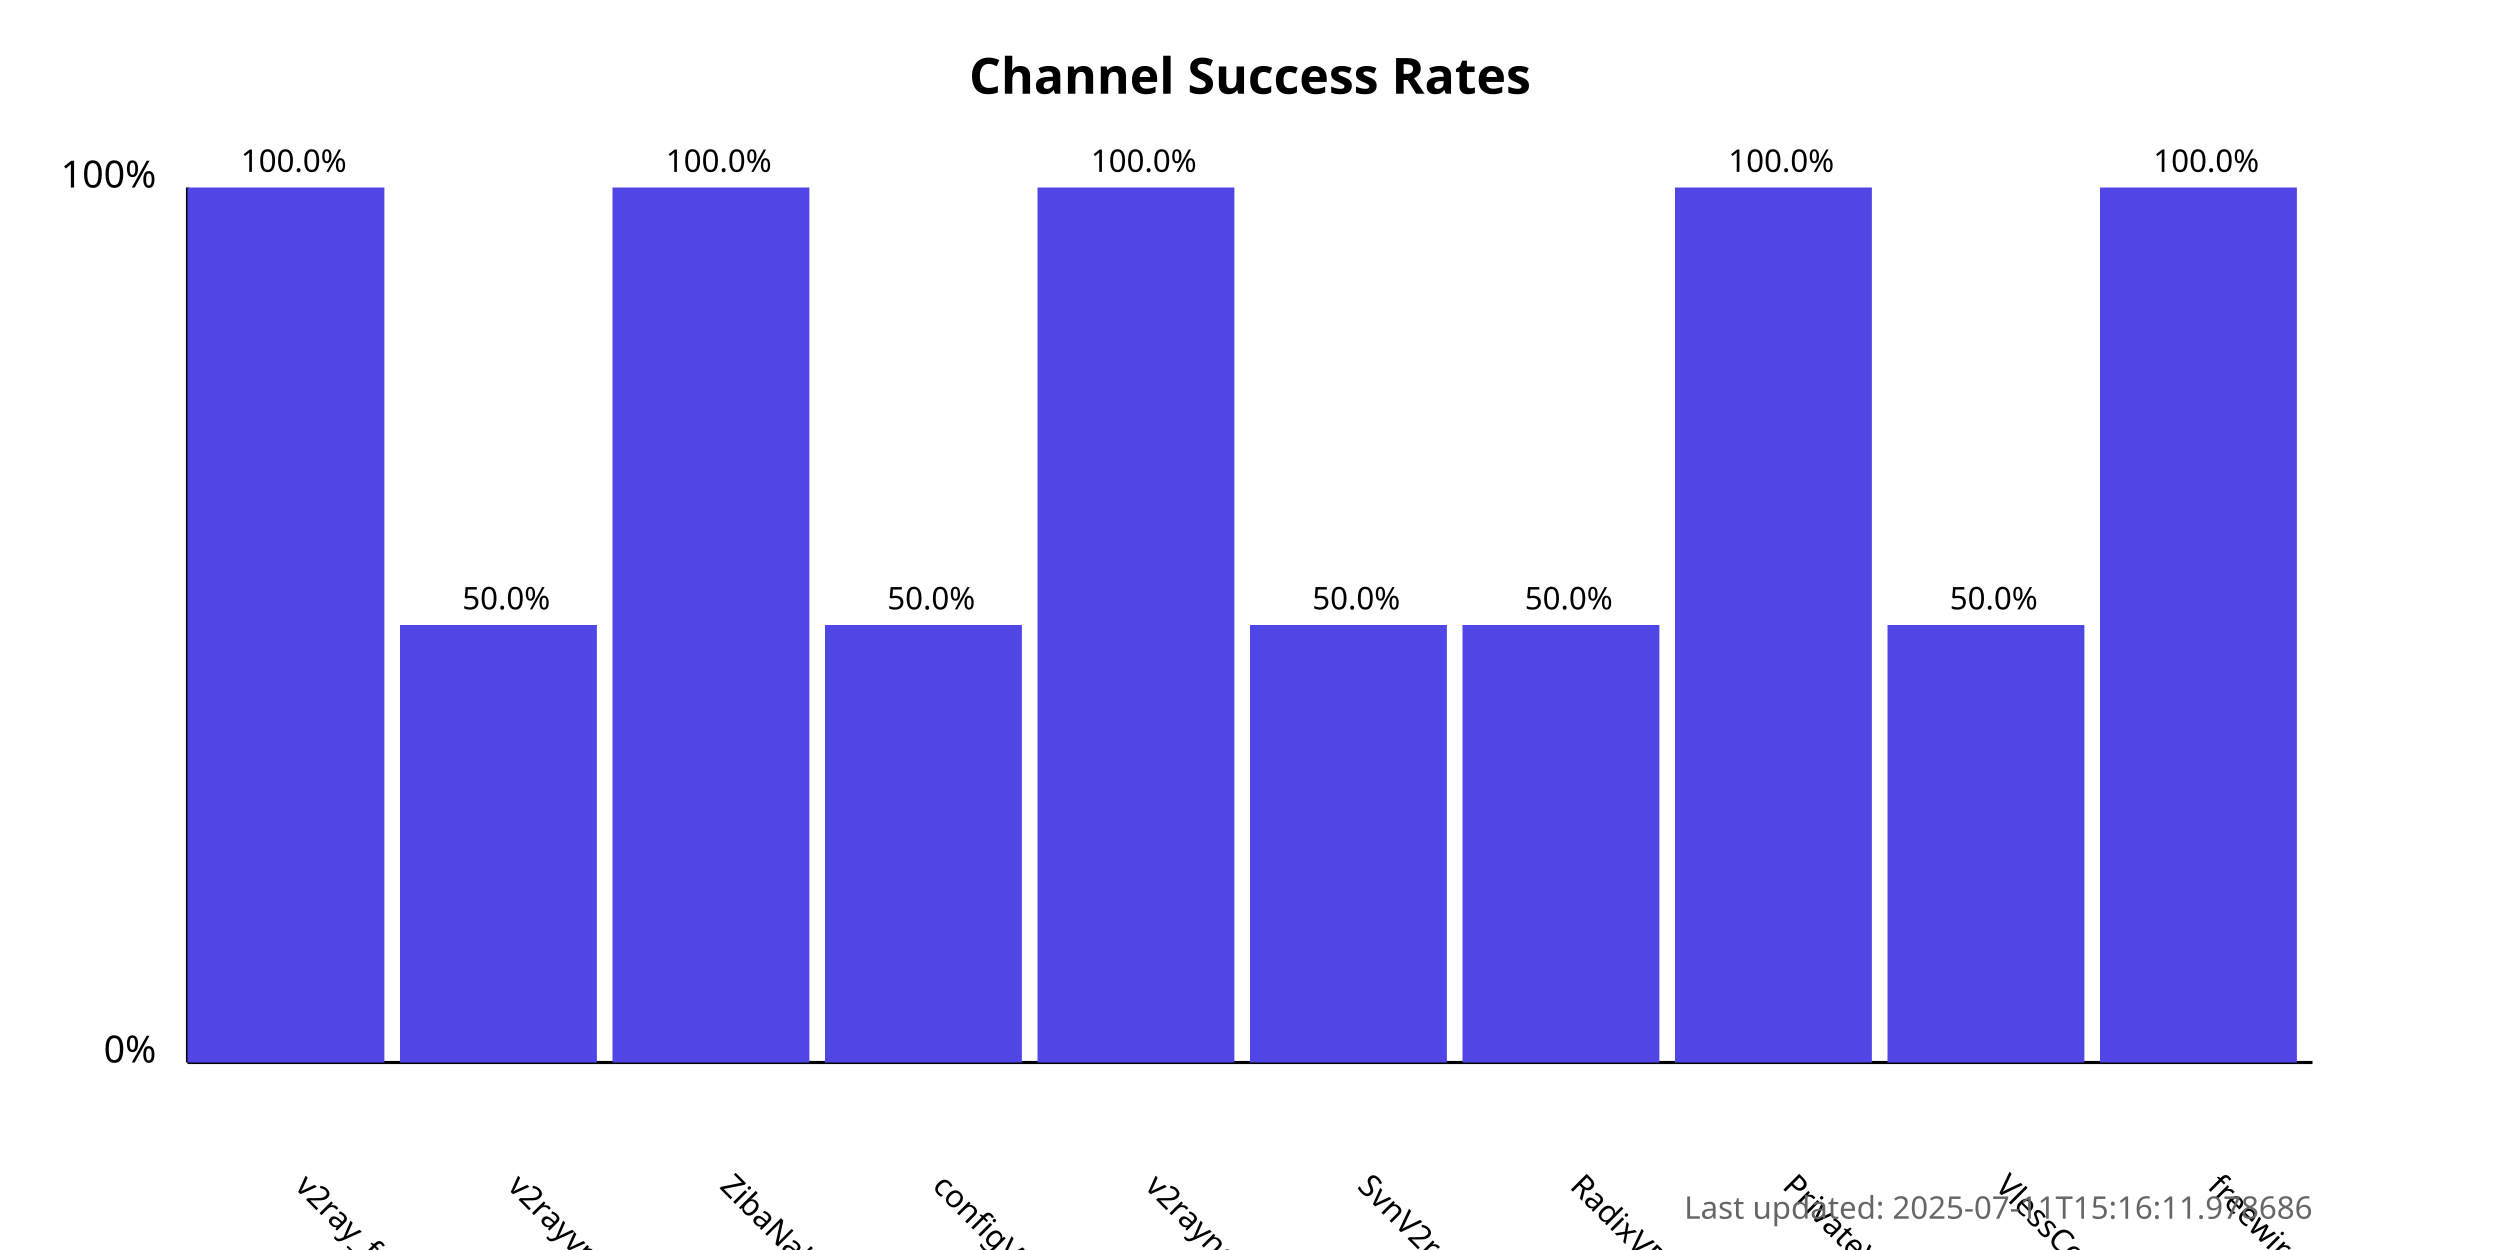
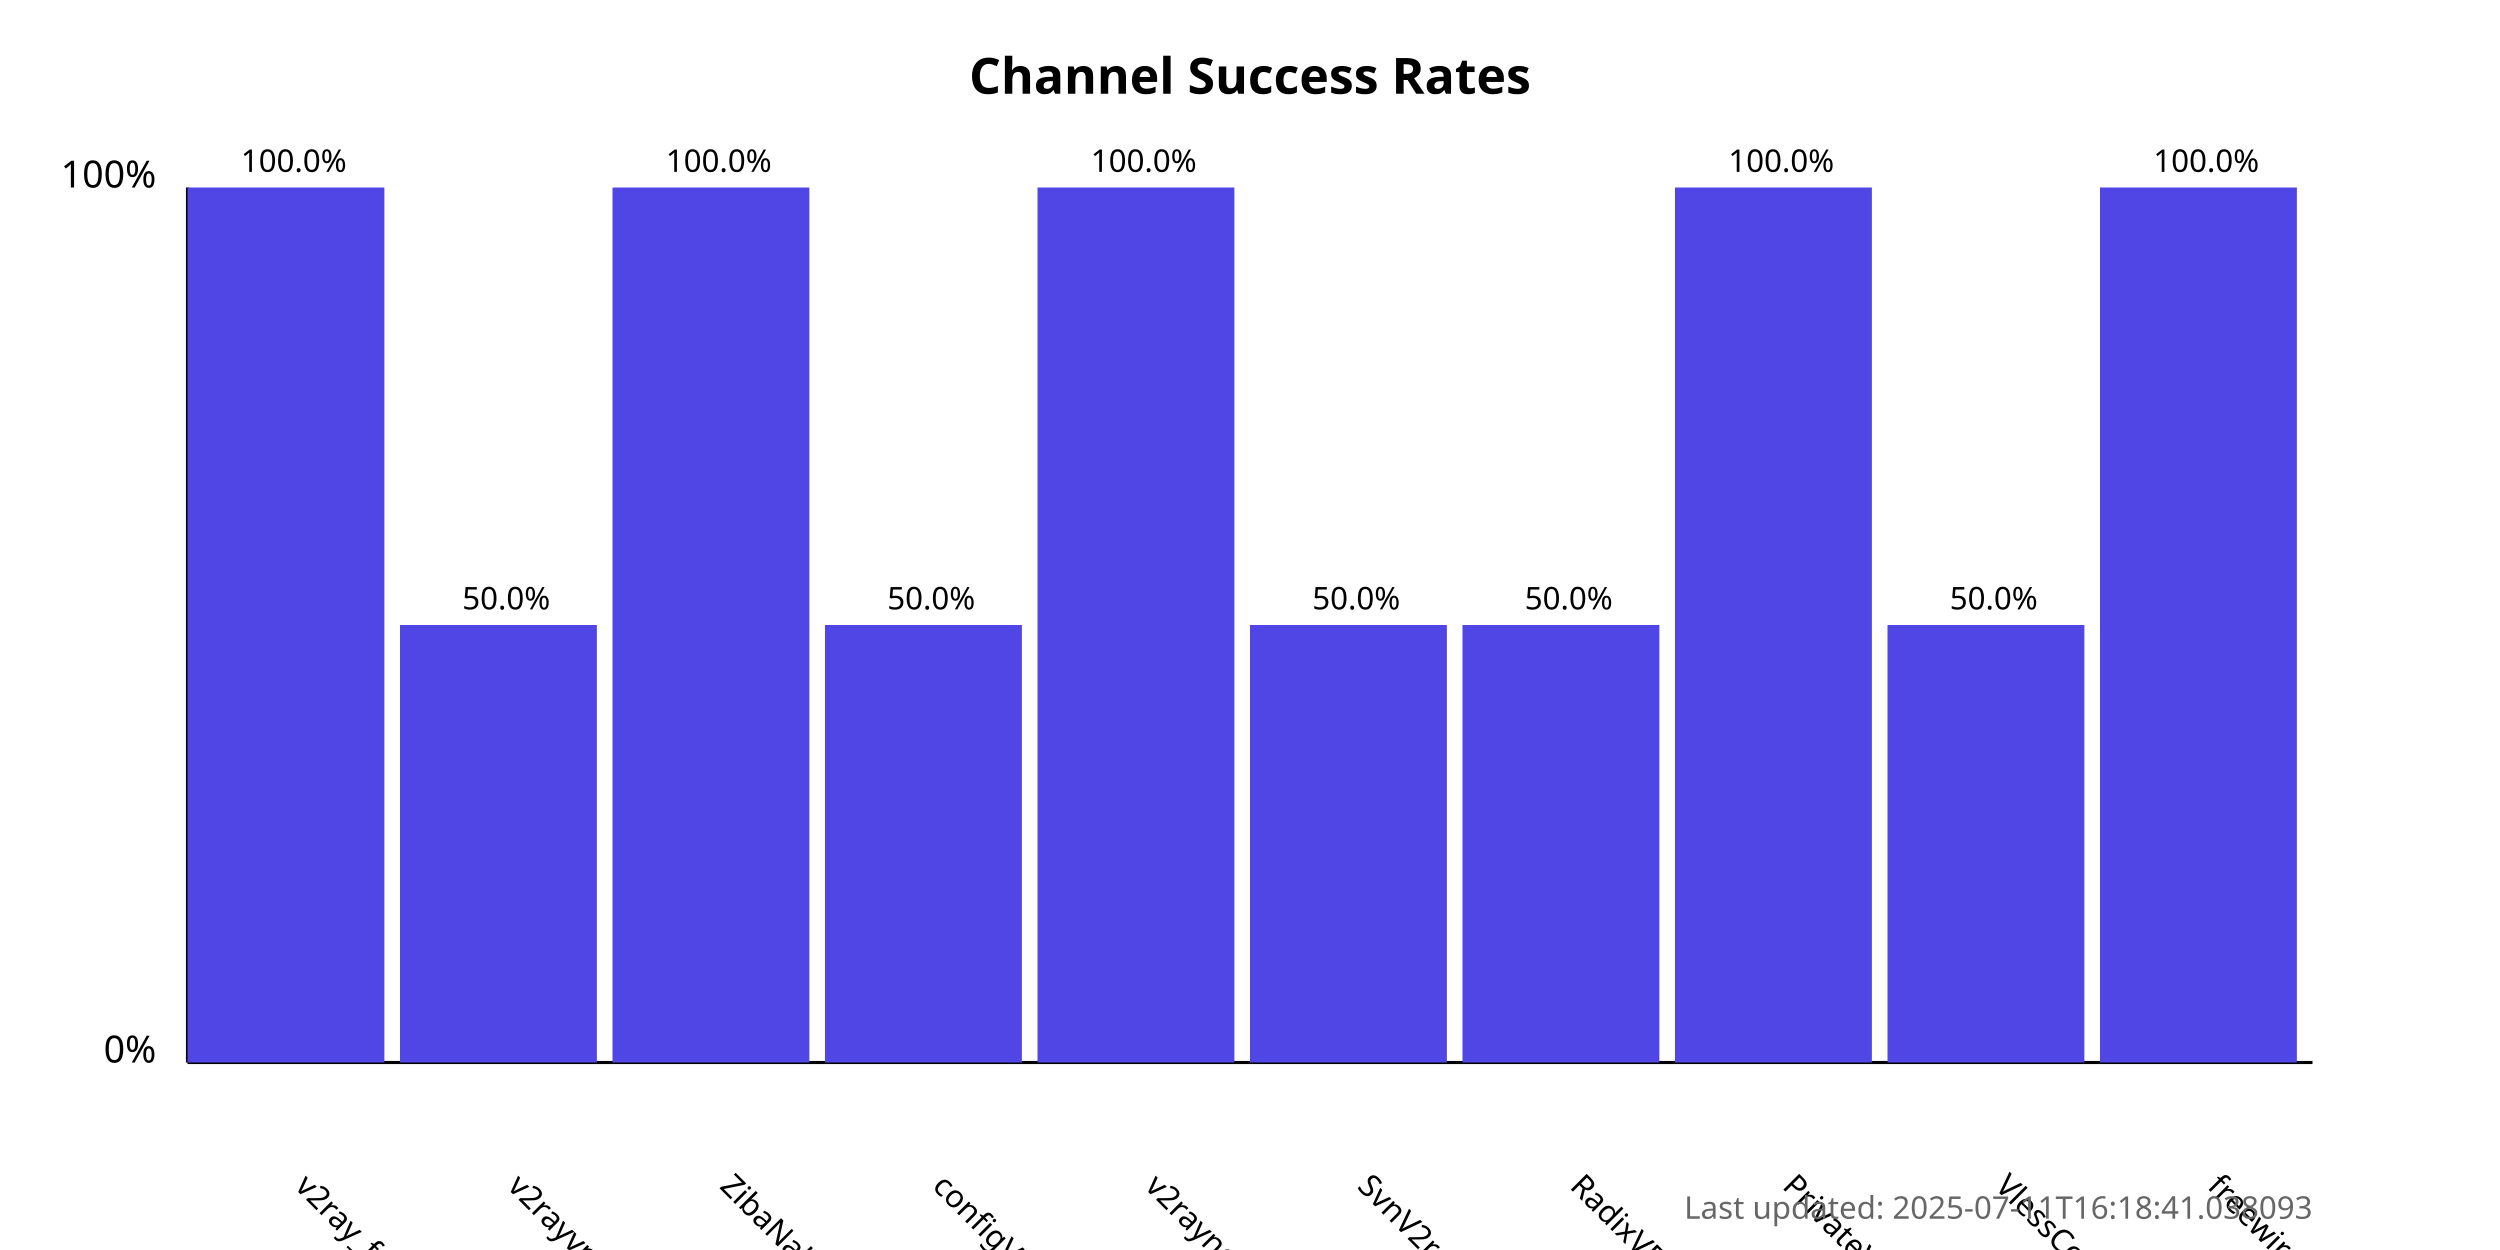
<svg xmlns="http://www.w3.org/2000/svg" width="800" height="400">
  <style>
            .chart-title { font: bold 16px sans-serif; }
            .axis-label { font: 12px sans-serif; }
            .tick-label { font: 10px sans-serif; }
            .bar { fill: #4f46e5; }
            .bar:hover { fill: #6366f1; }
            .timestamp { font: 10px sans-serif; fill: #666; }
        </style>
  <text x="400.0" y="30" text-anchor="middle" class="chart-title">
            Channel Success Rates
        </text>
  <line x1="60" y1="340" x2="60" y2="60" stroke="black" stroke-width="1" />
  <line x1="60" y1="340" x2="740" y2="340" stroke="black" stroke-width="1" />
  <text x="50" y="340" text-anchor="end" class="axis-label">0%</text>
  <text x="50" y="60" text-anchor="end" class="axis-label">100%</text>
  <g>
    <rect x="60" y="60.0" width="63.0" height="280.0" class="bar" />
    <text x="94.0" y="380" transform="rotate(45, 94.0, 380)" text-anchor="start" class="tick-label">
                v2ray_free_conf
            </text>
    <text x="94.0" y="55.0" text-anchor="middle" class="tick-label">
                100.0%
            </text>
  </g>
  <g>
    <rect x="128.0" y="200.0" width="63.0" height="140.0" class="bar" />
    <text x="162.0" y="380" transform="rotate(45, 162.0, 380)" text-anchor="start" class="tick-label">
                v2rayvpno
            </text>
    <text x="162.0" y="195.0" text-anchor="middle" class="tick-label">
                50.0%
            </text>
  </g>
  <g>
    <rect x="196.0" y="60.0" width="63.0" height="280.0" class="bar" />
    <text x="230.0" y="380" transform="rotate(45, 230.0, 380)" text-anchor="start" class="tick-label">
                ZibaNabz
            </text>
    <text x="230.0" y="55.0" text-anchor="middle" class="tick-label">
                100.0%
            </text>
  </g>
  <g>
    <rect x="264.0" y="200.0" width="63.0" height="140.0" class="bar" />
    <text x="298.0" y="380" transform="rotate(45, 298.0, 380)" text-anchor="start" class="tick-label">
                configV2rayForFree
            </text>
    <text x="298.0" y="195.0" text-anchor="middle" class="tick-label">
                50.0%
            </text>
  </g>
  <g>
    <rect x="332.0" y="60.0" width="63.0" height="280.0" class="bar" />
    <text x="366.0" y="380" transform="rotate(45, 366.0, 380)" text-anchor="start" class="tick-label">
                v2rayngvpn
            </text>
    <text x="366.0" y="55.0" text-anchor="middle" class="tick-label">
                100.0%
            </text>
  </g>
  <g>
    <rect x="400.0" y="200.0" width="63.0" height="140.0" class="bar" />
    <text x="434.0" y="380" transform="rotate(45, 434.0, 380)" text-anchor="start" class="tick-label">
                SvnV2ray
            </text>
    <text x="434.0" y="195.0" text-anchor="middle" class="tick-label">
                50.0%
            </text>
  </g>
  <g>
    <rect x="468.0" y="200.0" width="63.0" height="140.0" class="bar" />
    <text x="502.0" y="380" transform="rotate(45, 502.0, 380)" text-anchor="start" class="tick-label">
                RadixVPN
            </text>
    <text x="502.0" y="195.0" text-anchor="middle" class="tick-label">
                50.0%
            </text>
  </g>
  <g>
    <rect x="536.0" y="60.0" width="63.0" height="280.0" class="bar" />
    <text x="570.0" y="380" transform="rotate(45, 570.0, 380)" text-anchor="start" class="tick-label">
                PrivateVPNs
            </text>
    <text x="570.0" y="55.0" text-anchor="middle" class="tick-label">
                100.0%
            </text>
  </g>
  <g>
    <rect x="604.0" y="200.0" width="63.0" height="140.0" class="bar" />
    <text x="638.0" y="380" transform="rotate(45, 638.0, 380)" text-anchor="start" class="tick-label">
                VlessConfig
            </text>
    <text x="638.0" y="195.0" text-anchor="middle" class="tick-label">
                50.0%
            </text>
  </g>
  <g>
    <rect x="672.0" y="60.0" width="63.0" height="280.0" class="bar" />
    <text x="706.0" y="380" transform="rotate(45, 706.0, 380)" text-anchor="start" class="tick-label">
                freewireguard
            </text>
    <text x="706.0" y="55.0" text-anchor="middle" class="tick-label">
                100.0%
            </text>
  </g>
  <text x="740" y="390" text-anchor="end" class="timestamp">
-             Last updated: 2025-07-11T15:16:11.978686
+             Last updated: 2025-07-11T16:18:41.038093
        </text>
</svg>
